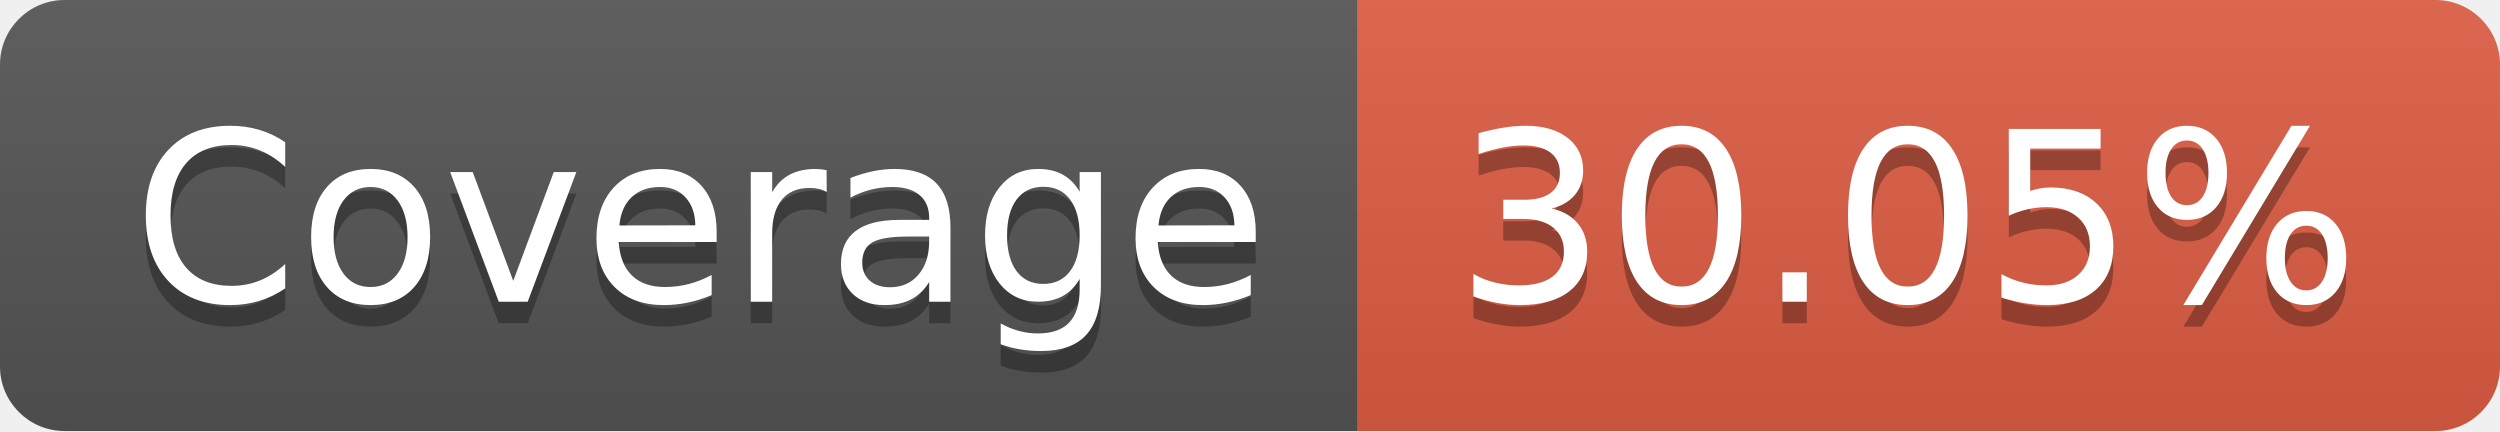
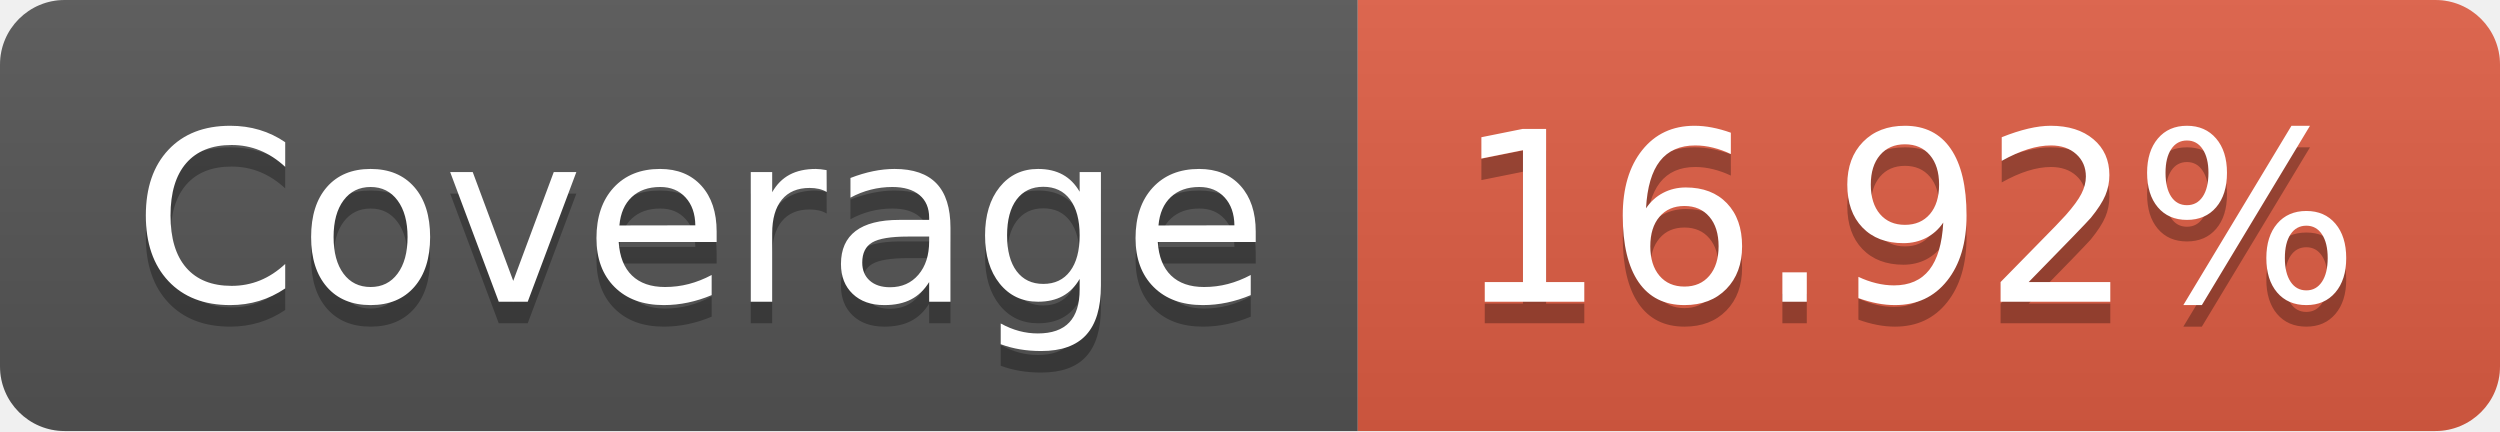
- <svg xmlns="http://www.w3.org/2000/svg" width="116" height="20" role="img" aria-label="Coverage: 30.05%">
+ <svg xmlns="http://www.w3.org/2000/svg" width="116" height="20" role="img" aria-label="Coverage: 16.92%">
  <linearGradient id="s" x2="0" y2="100%">
    <stop offset="0" stop-color="#bbb" stop-opacity=".1" />
    <stop offset="1" stop-opacity=".1" />
  </linearGradient>
  <clipPath id="r">
    <rect width="116" height="20" rx="3" fill="#fff" />
  </clipPath>
  <g clip-path="url(#r)">
    <rect width="63" height="20" fill="#555" />
    <rect x="63" width="53" height="20" fill="#e05d44" />
    <rect width="116" height="20" fill="url(#s)" />
  </g>
  <g fill="#fff" text-anchor="middle" font-family="Verdana,Geneva,DejaVu Sans,sans-serif" text-rendering="geometricPrecision" font-size="110">
    <text aria-hidden="true" x="325" y="150" fill="#010101" fill-opacity=".3" transform="scale(.1)" textLength="530">Coverage</text>
    <text x="325" y="140" transform="scale(.1)" fill="#fff" textLength="530">Coverage</text>
-     <text aria-hidden="true" x="885" y="150" fill="#010101" fill-opacity=".3" transform="scale(.1)" textLength="430">30.05%</text>
-     <text x="885" y="140" transform="scale(.1)" fill="#fff" textLength="430">30.05%</text>
+     <text aria-hidden="true" x="885" y="150" fill="#010101" fill-opacity=".3" transform="scale(.1)" textLength="430">16.92%</text>
+     <text x="885" y="140" transform="scale(.1)" fill="#fff" textLength="430">16.92%</text>
  </g>
</svg>
